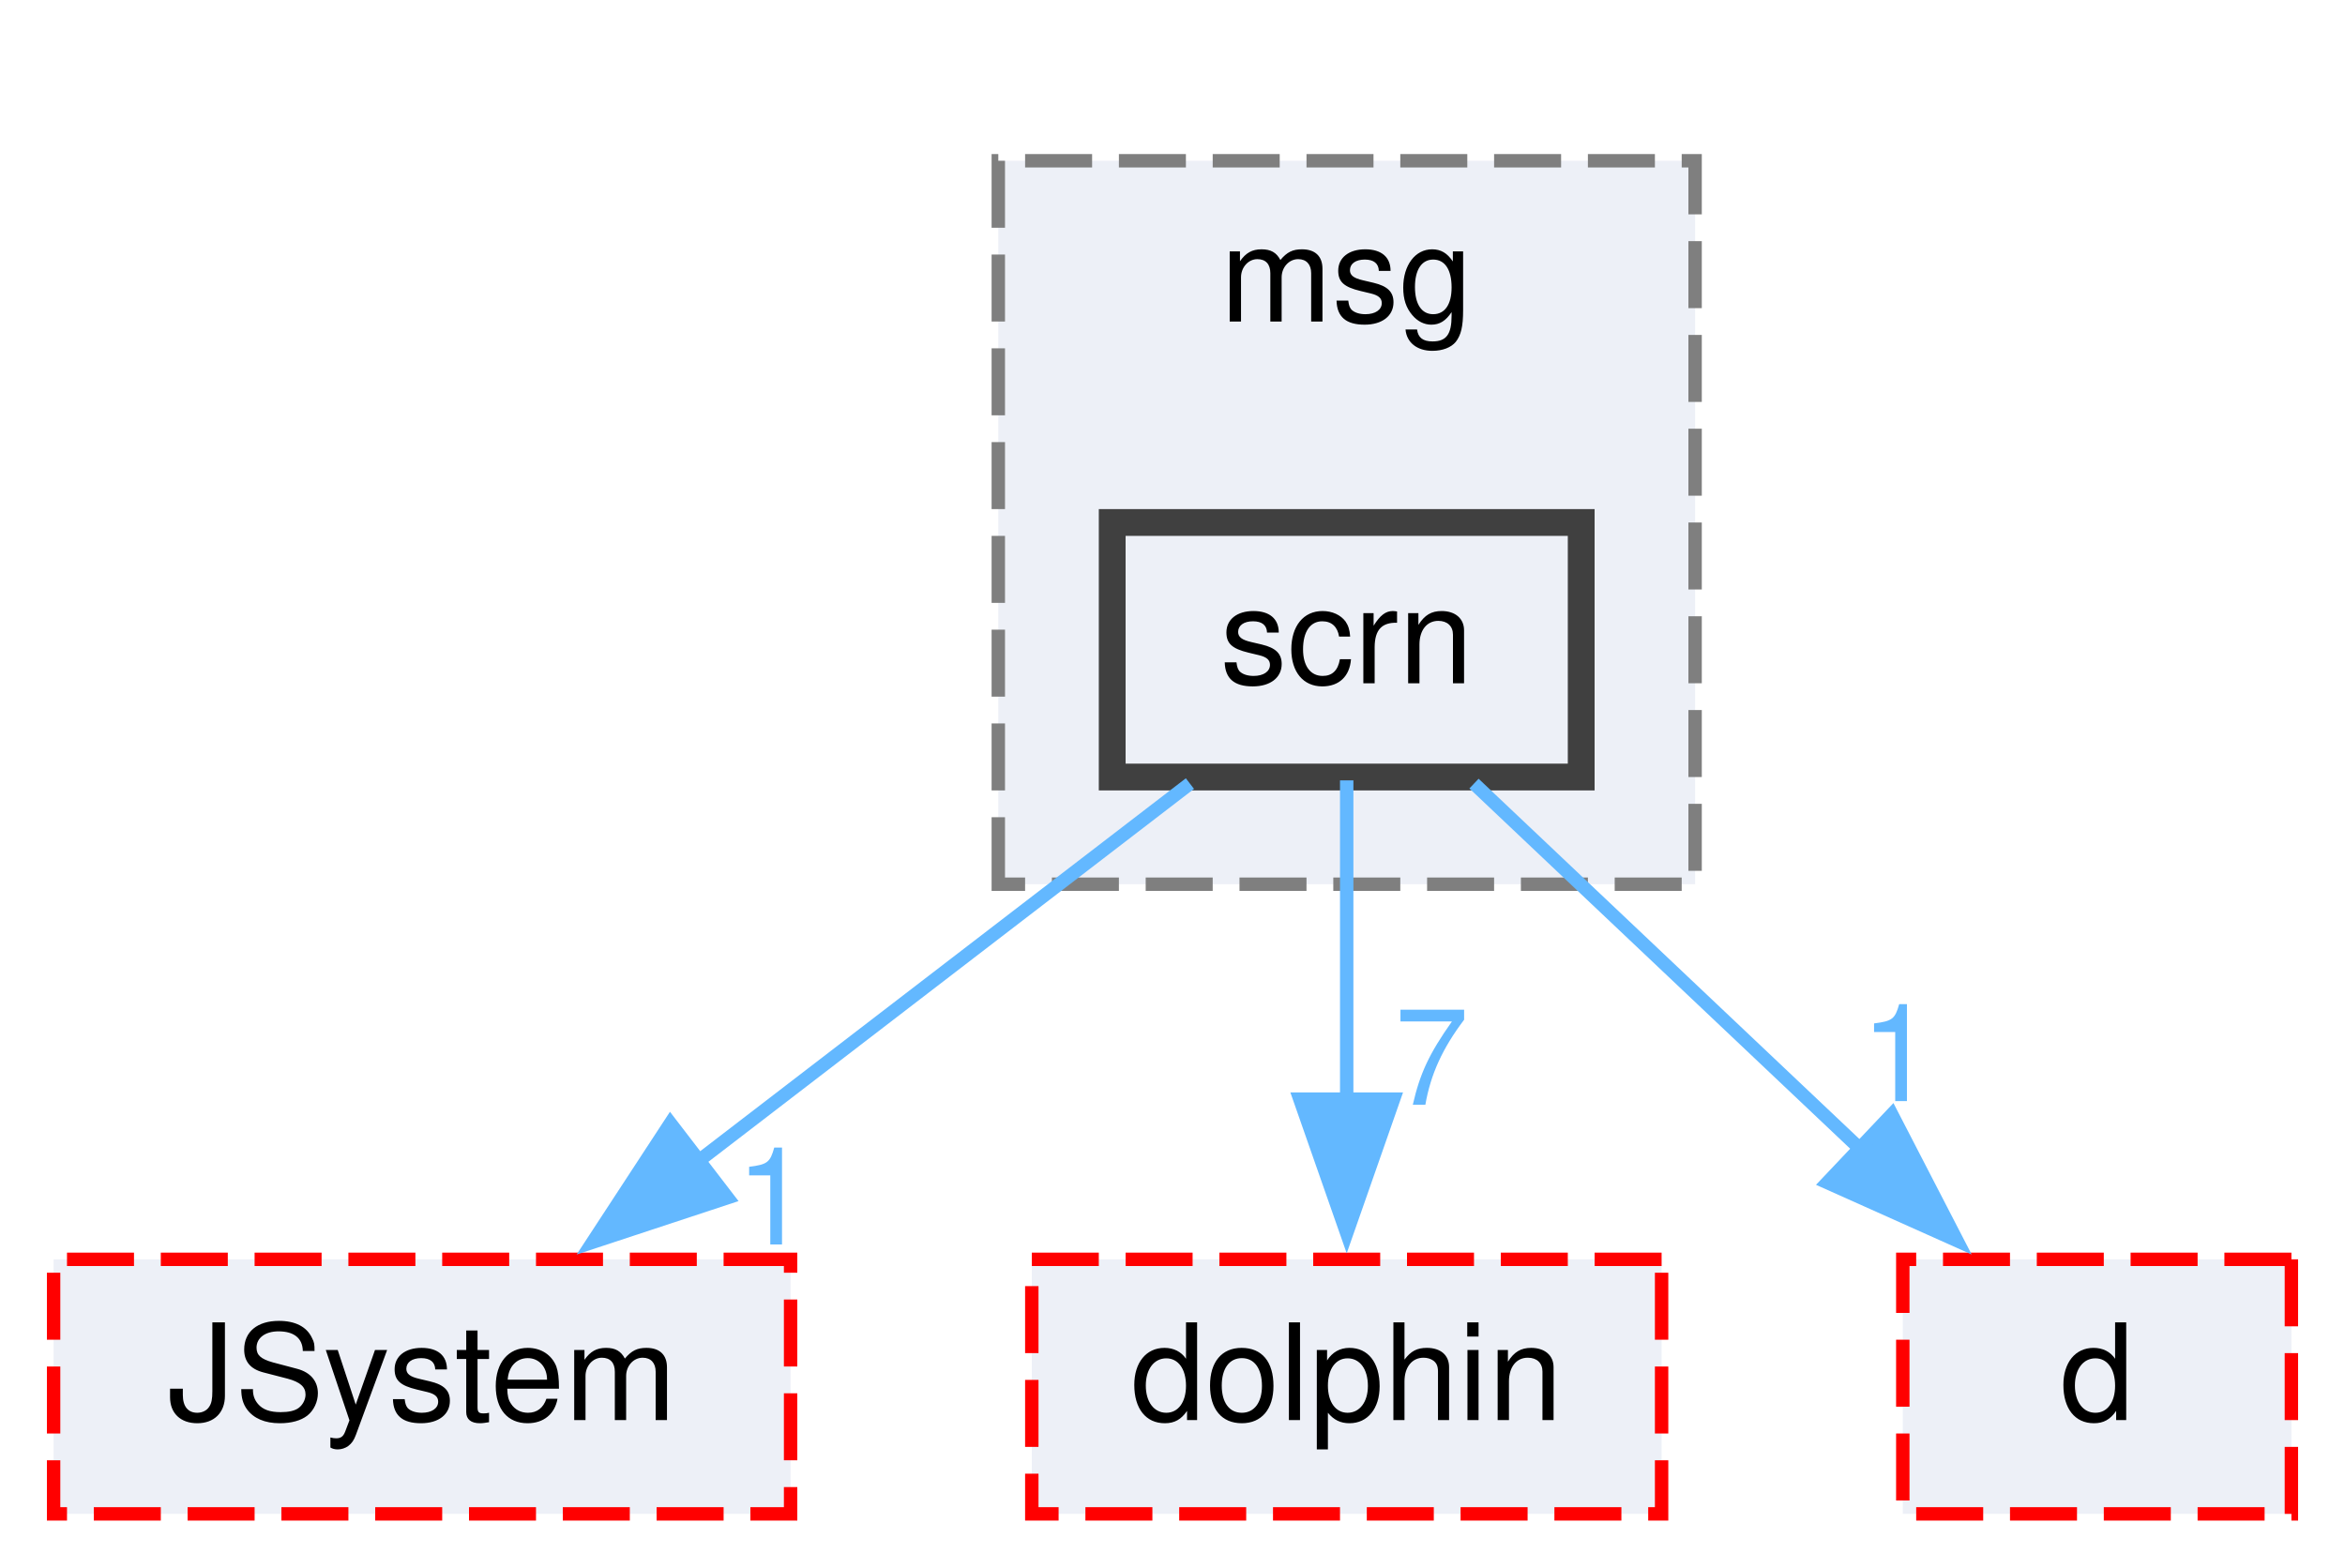
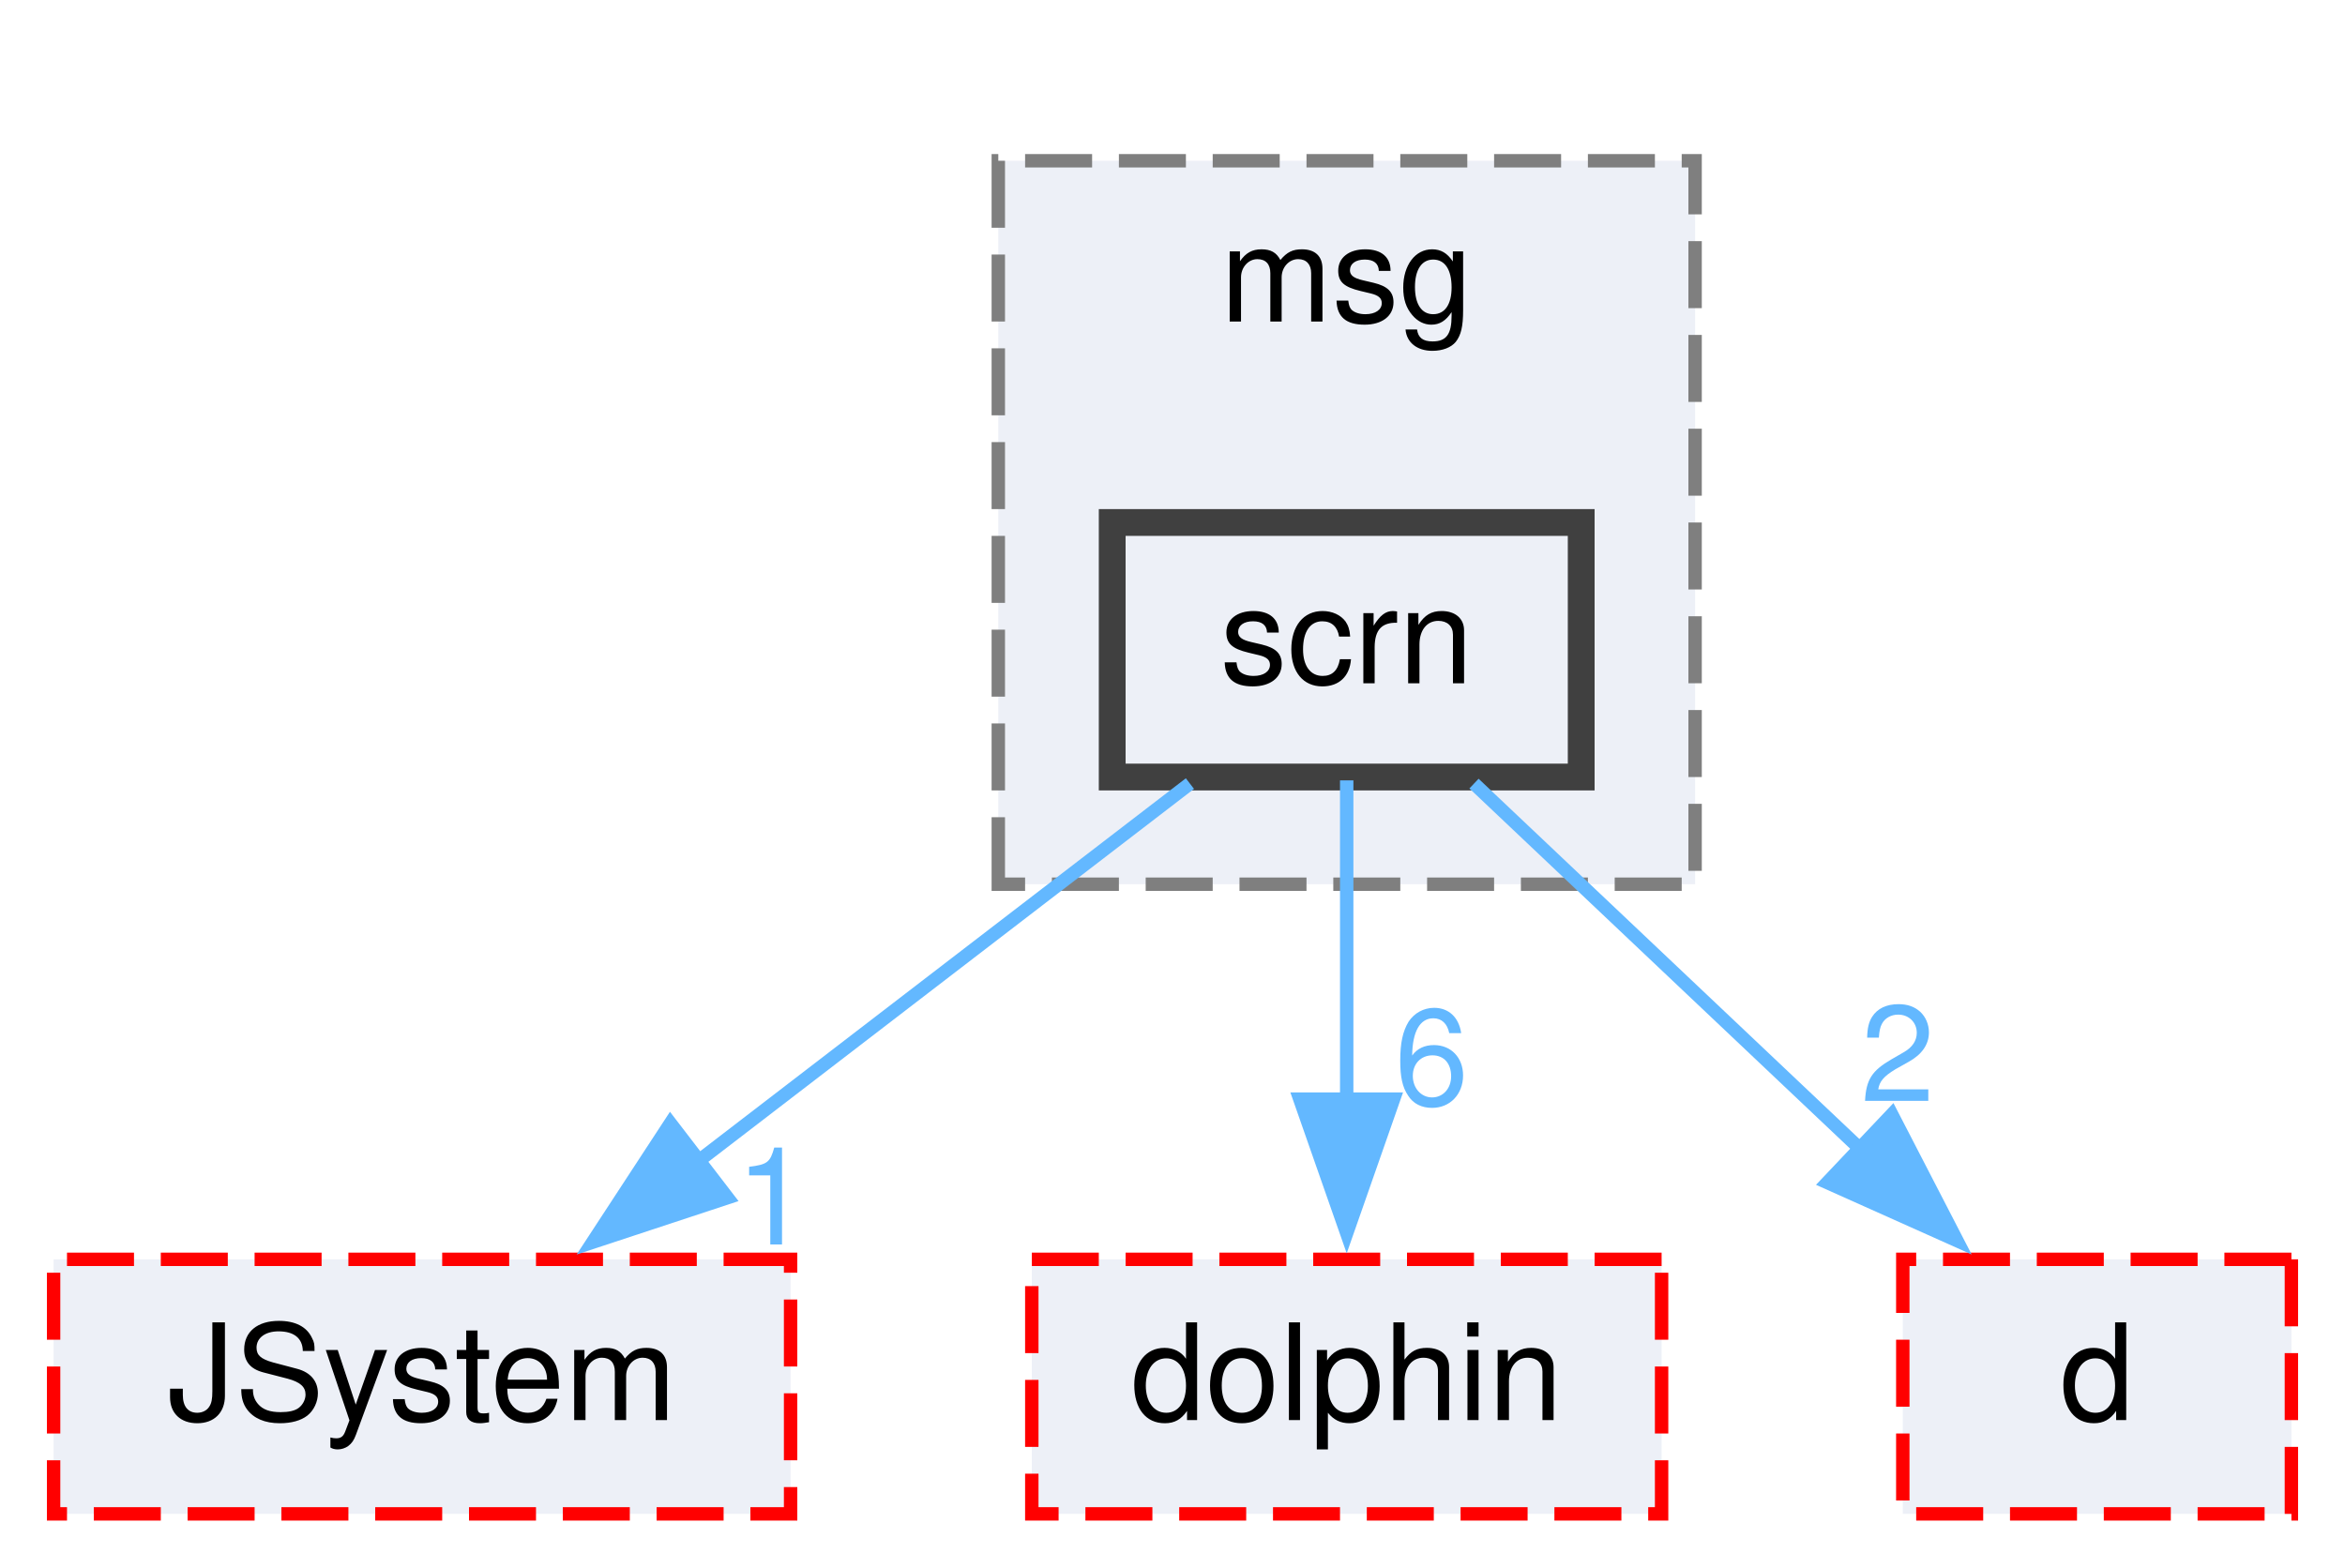
<svg xmlns="http://www.w3.org/2000/svg" xmlns:xlink="http://www.w3.org/1999/xlink" width="175pt" height="117pt" viewBox="0.00 0.00 175.00 117.00">
  <g id="graph0" class="graph" transform="scale(1 1) rotate(0) translate(4 113)">
    <g id="clust1" class="cluster">
      <g id="a_clust1">
        <a xlink:href="dir_f4a0ada2a696f9fa1f0722f1cc886f9d.html" target="_top" xlink:title="msg">
          <polygon fill="#edf0f7" stroke="#7f7f7f" stroke-dasharray="5,2" points="70.5,-47 70.5,-101 122.5,-101 122.5,-47 70.5,-47" />
          <text text-anchor="middle" x="96.5" y="-89" font-family="Helvetica,sans-Serif" font-size="10.00">msg</text>
        </a>
      </g>
    </g>
    <g id="node1" class="node">
      <g id="a_node1">
        <a xlink:href="dir_b27c137eae491587061c94234b41bfc7.html" target="_top" xlink:title="scrn">
          <polygon fill="#edf0f7" stroke="#404040" stroke-width="2" points="114,-74 79,-74 79,-55 114,-55 114,-74" />
          <text text-anchor="middle" x="96.5" y="-62" font-family="Helvetica,sans-Serif" font-size="10.00">scrn</text>
        </a>
      </g>
    </g>
    <g id="node2" class="node">
      <g id="a_node2">
        <a xlink:href="dir_4f0979a7f5e3194619cde56505e372d8.html" target="_top" xlink:title="JSystem">
          <polygon fill="#edf0f7" stroke="red" stroke-dasharray="5,2" points="55,-19 0,-19 0,0 55,0 55,-19" />
          <text text-anchor="middle" x="27.5" y="-7" font-family="Helvetica,sans-Serif" font-size="10.00">JSystem</text>
        </a>
      </g>
    </g>
    <g id="edge1" class="edge">
      <path fill="none" stroke="#63b8ff" d="M84.8,-54.51C74.72,-46.77 59.96,-35.43 47.94,-26.2" />
      <polygon fill="#63b8ff" stroke="#63b8ff" points="50.29,-23.6 40.23,-20.28 46.03,-29.15 50.29,-23.6" />
      <g id="a_edge1-headlabel">
        <a xlink:href="dir_001709_000871.html" target="_top" xlink:title="1">
          <text text-anchor="middle" x="53.67" y="-20.11" font-family="Helvetica,sans-Serif" font-size="10.00" fill="#63b8ff">1</text>
        </a>
      </g>
    </g>
    <g id="node3" class="node">
      <g id="a_node3">
        <a xlink:href="dir_b778c3f297ab88300258a2935792c8cc.html" target="_top" xlink:title="dolphin">
          <polygon fill="#edf0f7" stroke="red" stroke-dasharray="5,2" points="120,-19 73,-19 73,0 120,0 120,-19" />
          <text text-anchor="middle" x="96.5" y="-7" font-family="Helvetica,sans-Serif" font-size="10.00">dolphin</text>
        </a>
      </g>
    </g>
    <g id="edge2" class="edge">
      <path fill="none" stroke="#63b8ff" d="M96.5,-54.75C96.5,-48.27 96.5,-39.16 96.5,-30.9" />
      <polygon fill="#63b8ff" stroke="#63b8ff" points="100,-30.96 96.5,-20.96 93,-30.96 100,-30.96" />
      <g id="a_edge2-headlabel">
-         <a xlink:href="dir_001709_000786.html" target="_top" xlink:title="7">
-           <text text-anchor="middle" x="102.84" y="-30.54" font-family="Helvetica,sans-Serif" font-size="10.00" fill="#63b8ff">7</text>
+         <a xlink:href="dir_001709_000786.html" target="_top" xlink:title="6">
+           <text text-anchor="middle" x="102.84" y="-30.54" font-family="Helvetica,sans-Serif" font-size="10.00" fill="#63b8ff">6</text>
        </a>
      </g>
    </g>
    <g id="node4" class="node">
      <g id="a_node4">
        <a xlink:href="dir_cc3ad1aed4be3f446fdd7af78322f5bf.html" target="_top" xlink:title="d">
          <polygon fill="#edf0f7" stroke="red" stroke-dasharray="5,2" points="167,-19 138,-19 138,0 167,0 167,-19" />
          <text text-anchor="middle" x="152.5" y="-7" font-family="Helvetica,sans-Serif" font-size="10.00">d</text>
        </a>
      </g>
    </g>
    <g id="edge3" class="edge">
      <path fill="none" stroke="#63b8ff" d="M106,-54.51C113.93,-47 125.45,-36.1 135.04,-27.03" />
      <polygon fill="#63b8ff" stroke="#63b8ff" points="137.18,-29.81 142.04,-20.4 132.37,-24.73 137.18,-29.81" />
      <g id="a_edge3-headlabel">
-         <a xlink:href="dir_001709_000024.html" target="_top" xlink:title="1">
-           <text text-anchor="middle" x="137.62" y="-30.81" font-family="Helvetica,sans-Serif" font-size="10.00" fill="#63b8ff">1</text>
+         <a xlink:href="dir_001709_000024.html" target="_top" xlink:title="2">
+           <text text-anchor="middle" x="137.62" y="-30.81" font-family="Helvetica,sans-Serif" font-size="10.00" fill="#63b8ff">2</text>
        </a>
      </g>
    </g>
  </g>
</svg>
